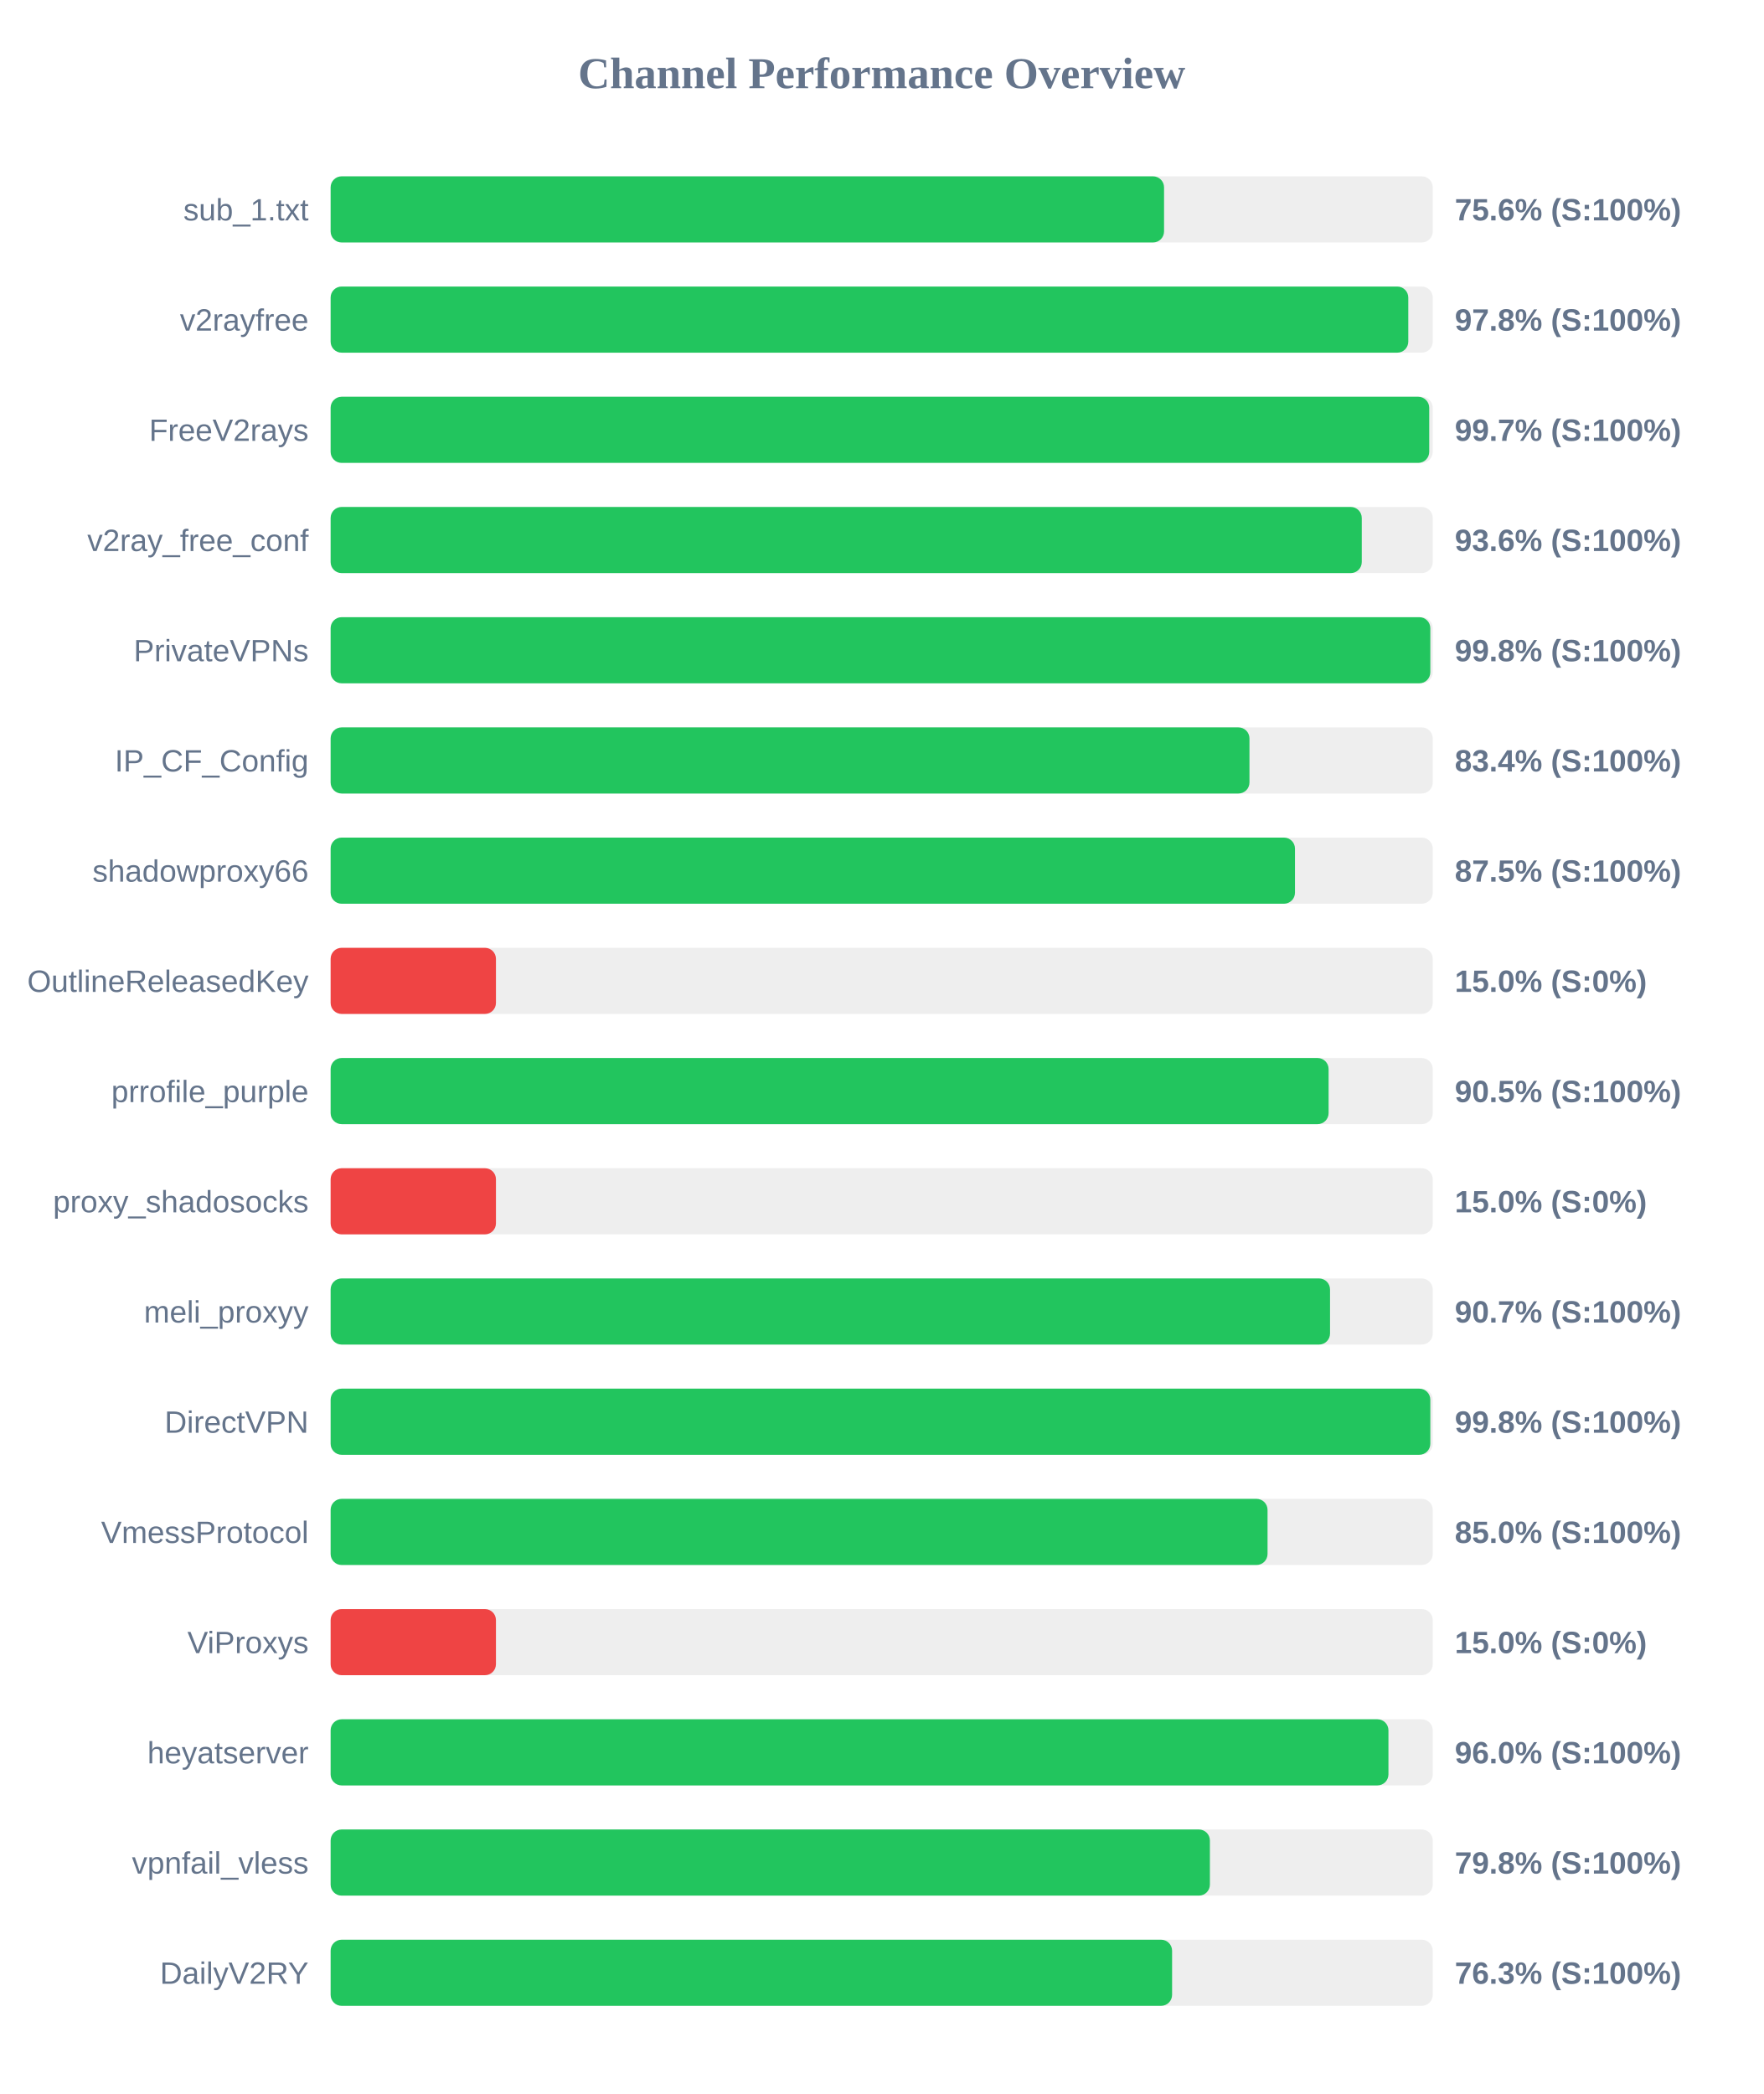
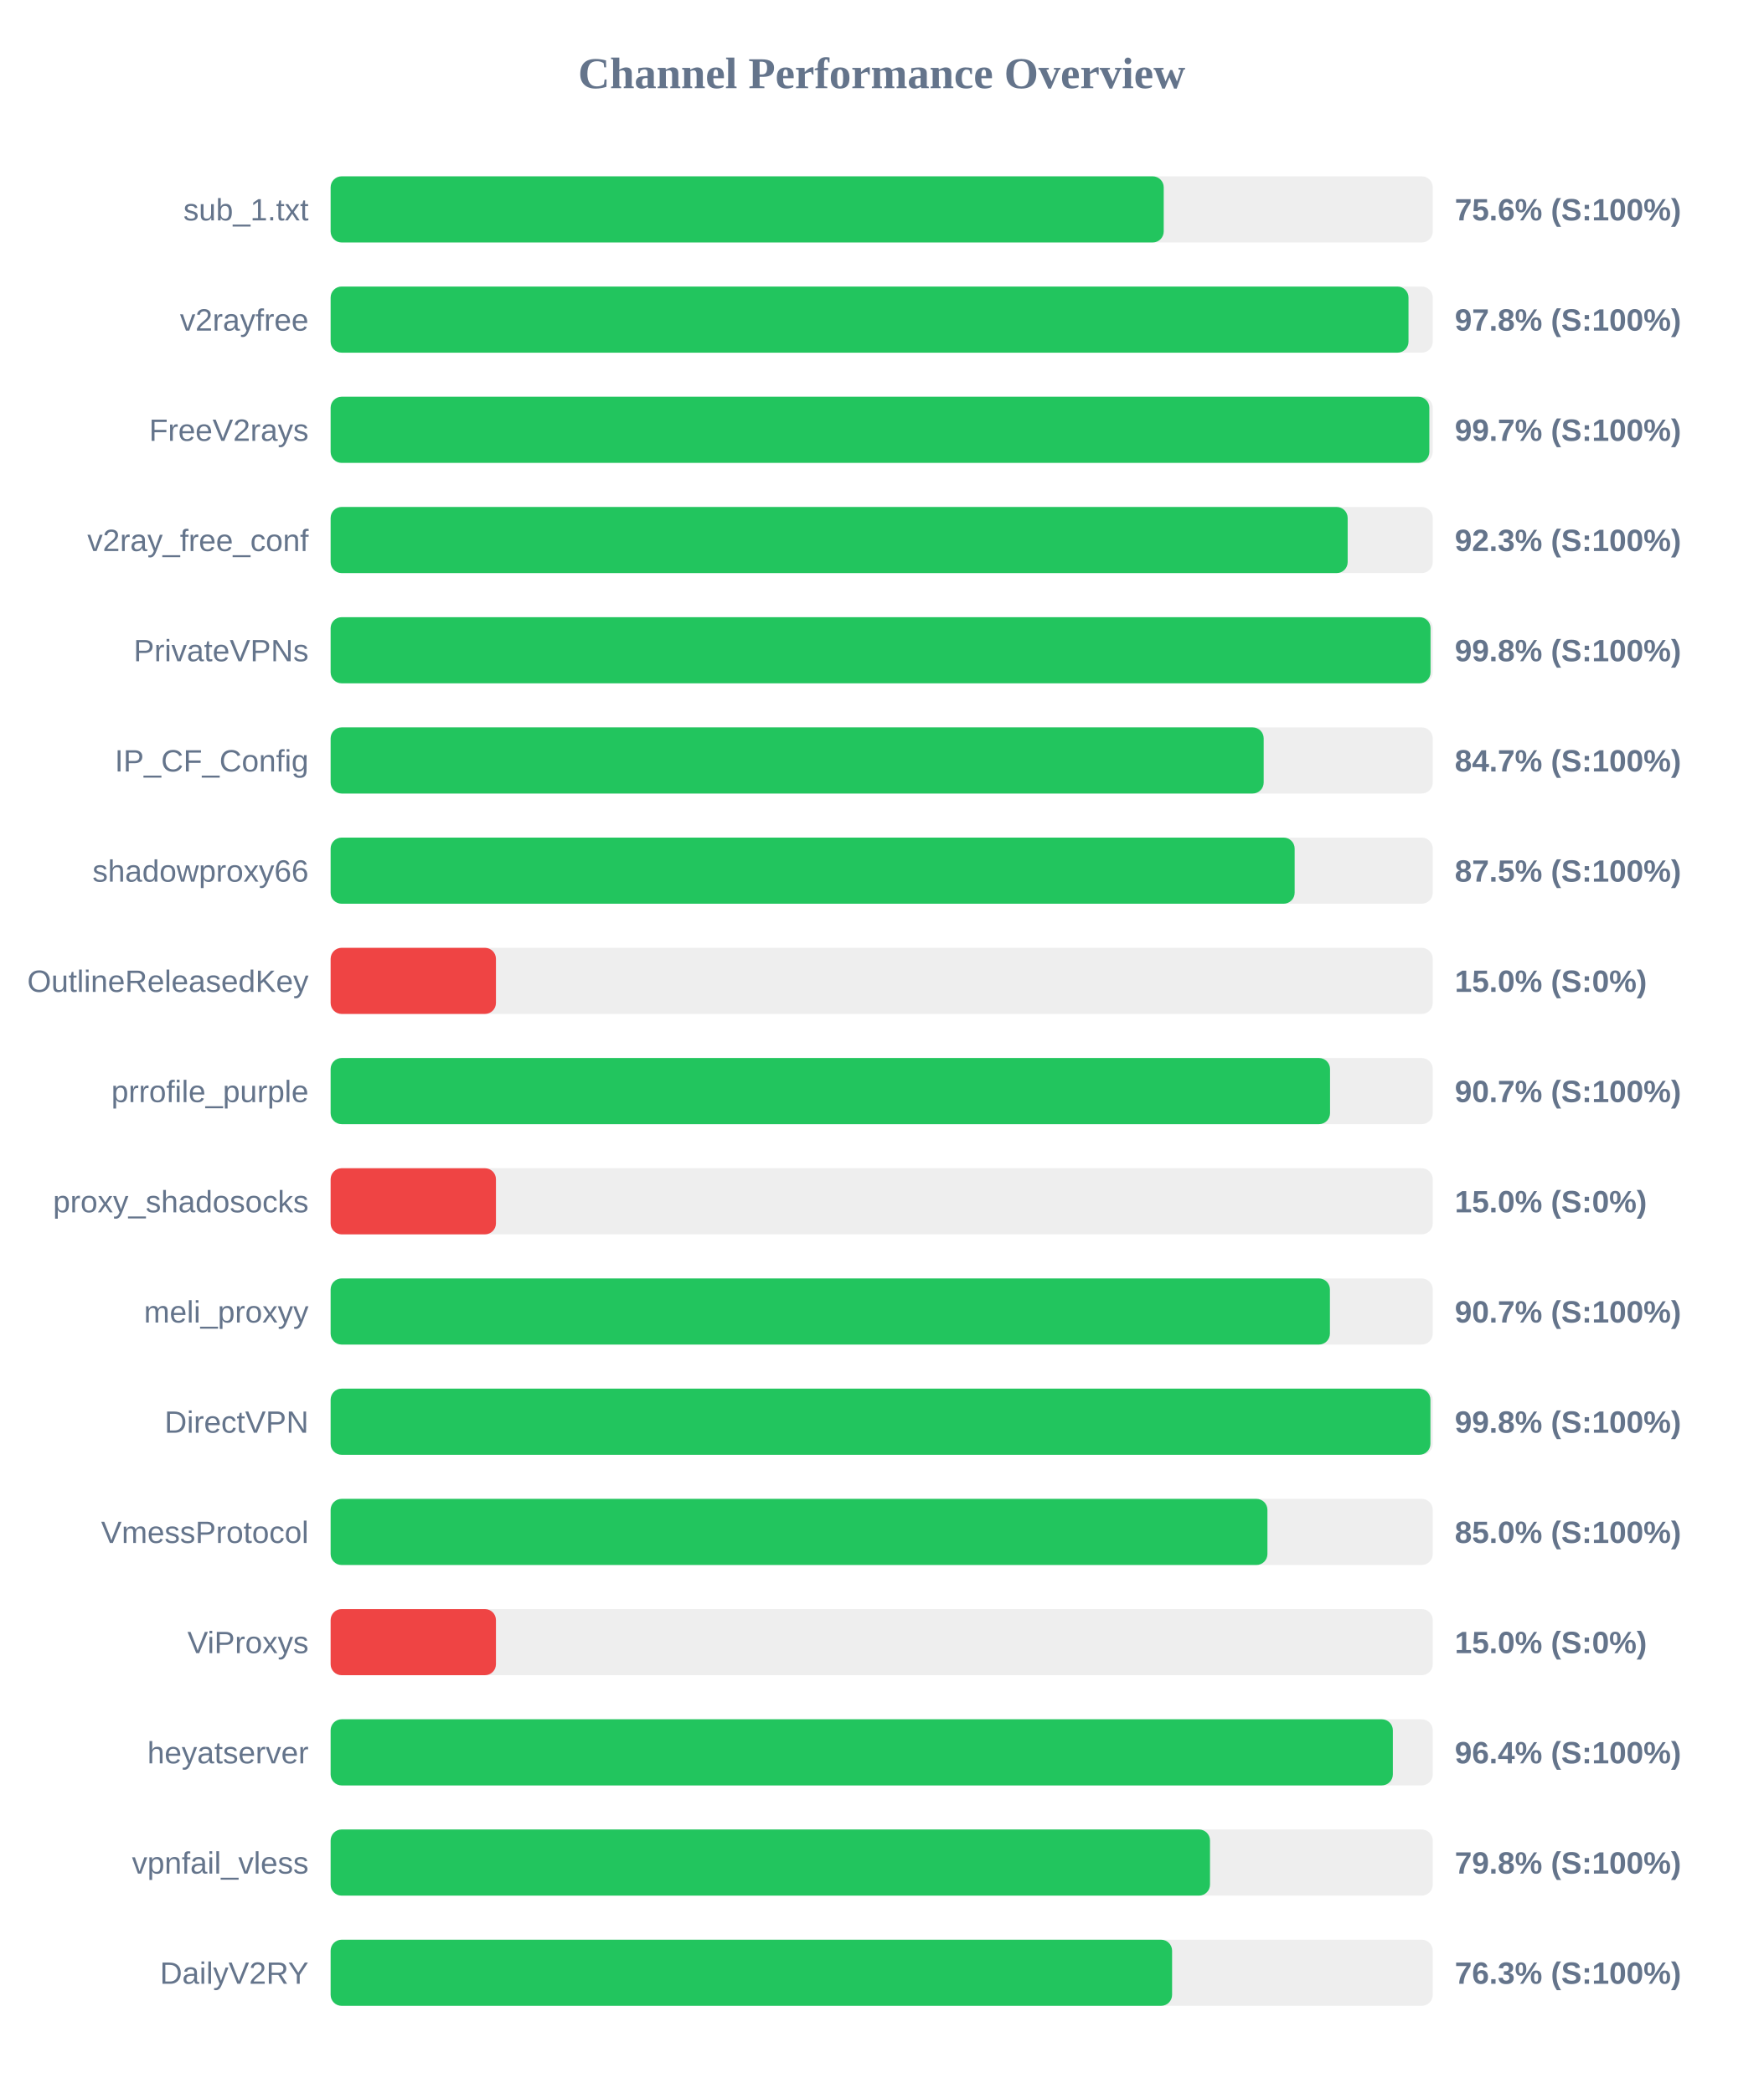
<svg xmlns="http://www.w3.org/2000/svg" width="800" height="950" version="1.1">
  <style>
        .row { font: 14px Arial; fill: #64748b; }
        .score { font: bold 14px Arial; fill: #64748b; }
    </style>
  <text x="400" y="40" text-anchor="middle" font-size="20px" font-weight="bold" fill="#64748b">Channel Performance Overview</text>
  <rect x="150" y="80" width="500" height="30" fill="#eee" rx="5" />
-   <rect x="150" y="80" width="378.1" height="30" fill="#22c55e" rx="5" />
+   <rect x="150" y="80" width="377.95" height="30" fill="#22c55e" rx="5" />
  <text x="140" y="100" text-anchor="end" class="row">sub_1.txt</text>
  <text x="660" y="100" text-anchor="start" class="score">75.6% (S:100%)</text>
  <rect x="150" y="130" width="500" height="30" fill="#eee" rx="5" />
-   <rect x="150" y="130" width="488.9" height="30" fill="#22c55e" rx="5" />
+   <rect x="150" y="130" width="489.0" height="30" fill="#22c55e" rx="5" />
  <text x="140" y="150" text-anchor="end" class="row">v2rayfree</text>
  <text x="660" y="150" text-anchor="start" class="score">97.8% (S:100%)</text>
  <rect x="150" y="180" width="500" height="30" fill="#eee" rx="5" />
-   <rect x="150" y="180" width="498.4" height="30" fill="#22c55e" rx="5" />
+   <rect x="150" y="180" width="498.45" height="30" fill="#22c55e" rx="5" />
  <text x="140" y="200" text-anchor="end" class="row">FreeV2rays</text>
  <text x="660" y="200" text-anchor="start" class="score">99.7% (S:100%)</text>
  <rect x="150" y="230" width="500" height="30" fill="#eee" rx="5" />
-   <rect x="150" y="230" width="467.8" height="30" fill="#22c55e" rx="5" />
+   <rect x="150" y="230" width="461.4" height="30" fill="#22c55e" rx="5" />
  <text x="140" y="250" text-anchor="end" class="row">v2ray_free_conf</text>
-   <text x="660" y="250" text-anchor="start" class="score">93.6% (S:100%)</text>
+   <text x="660" y="250" text-anchor="start" class="score">92.3% (S:100%)</text>
  <rect x="150" y="280" width="500" height="30" fill="#eee" rx="5" />
-   <rect x="150" y="280" width="498.9" height="30" fill="#22c55e" rx="5" />
+   <rect x="150" y="280" width="499.0" height="30" fill="#22c55e" rx="5" />
  <text x="140" y="300" text-anchor="end" class="row">PrivateVPNs</text>
  <text x="660" y="300" text-anchor="start" class="score">99.8% (S:100%)</text>
  <rect x="150" y="330" width="500" height="30" fill="#eee" rx="5" />
-   <rect x="150" y="330" width="416.85" height="30" fill="#22c55e" rx="5" />
+   <rect x="150" y="330" width="423.3" height="30" fill="#22c55e" rx="5" />
  <text x="140" y="350" text-anchor="end" class="row">IP_CF_Config</text>
-   <text x="660" y="350" text-anchor="start" class="score">83.4% (S:100%)</text>
+   <text x="660" y="350" text-anchor="start" class="score">84.7% (S:100%)</text>
  <rect x="150" y="380" width="500" height="30" fill="#eee" rx="5" />
-   <rect x="150" y="380" width="437.5" height="30" fill="#22c55e" rx="5" />
+   <rect x="150" y="380" width="437.35" height="30" fill="#22c55e" rx="5" />
  <text x="140" y="400" text-anchor="end" class="row">shadowproxy66</text>
  <text x="660" y="400" text-anchor="start" class="score">87.5% (S:100%)</text>
  <rect x="150" y="430" width="500" height="30" fill="#eee" rx="5" />
  <rect x="150" y="430" width="75.0" height="30" fill="#ef4444" rx="5" />
  <text x="140" y="450" text-anchor="end" class="row">OutlineReleasedKey</text>
  <text x="660" y="450" text-anchor="start" class="score">15.0% (S:0%)</text>
  <rect x="150" y="480" width="500" height="30" fill="#eee" rx="5" />
-   <rect x="150" y="480" width="452.75" height="30" fill="#22c55e" rx="5" />
+   <rect x="150" y="480" width="453.4" height="30" fill="#22c55e" rx="5" />
  <text x="140" y="500" text-anchor="end" class="row">prrofile_purple</text>
-   <text x="660" y="500" text-anchor="start" class="score">90.5% (S:100%)</text>
+   <text x="660" y="500" text-anchor="start" class="score">90.7% (S:100%)</text>
  <rect x="150" y="530" width="500" height="30" fill="#eee" rx="5" />
  <rect x="150" y="530" width="75.0" height="30" fill="#ef4444" rx="5" />
  <text x="140" y="550" text-anchor="end" class="row">proxy_shadosocks</text>
  <text x="660" y="550" text-anchor="start" class="score">15.0% (S:0%)</text>
  <rect x="150" y="580" width="500" height="30" fill="#eee" rx="5" />
-   <rect x="150" y="580" width="453.4" height="30" fill="#22c55e" rx="5" />
+   <rect x="150" y="580" width="453.35" height="30" fill="#22c55e" rx="5" />
  <text x="140" y="600" text-anchor="end" class="row">meli_proxyy</text>
  <text x="660" y="600" text-anchor="start" class="score">90.7% (S:100%)</text>
  <rect x="150" y="630" width="500" height="30" fill="#eee" rx="5" />
-   <rect x="150" y="630" width="498.9" height="30" fill="#22c55e" rx="5" />
+   <rect x="150" y="630" width="498.95" height="30" fill="#22c55e" rx="5" />
  <text x="140" y="650" text-anchor="end" class="row">DirectVPN</text>
  <text x="660" y="650" text-anchor="start" class="score">99.8% (S:100%)</text>
  <rect x="150" y="680" width="500" height="30" fill="#eee" rx="5" />
-   <rect x="150" y="680" width="425.05" height="30" fill="#22c55e" rx="5" />
+   <rect x="150" y="680" width="425.0" height="30" fill="#22c55e" rx="5" />
  <text x="140" y="700" text-anchor="end" class="row">VmessProtocol</text>
  <text x="660" y="700" text-anchor="start" class="score">85.0% (S:100%)</text>
  <rect x="150" y="730" width="500" height="30" fill="#eee" rx="5" />
  <rect x="150" y="730" width="75.0" height="30" fill="#ef4444" rx="5" />
  <text x="140" y="750" text-anchor="end" class="row">ViProxys</text>
  <text x="660" y="750" text-anchor="start" class="score">15.0% (S:0%)</text>
  <rect x="150" y="780" width="500" height="30" fill="#eee" rx="5" />
-   <rect x="150" y="780" width="479.9" height="30" fill="#22c55e" rx="5" />
+   <rect x="150" y="780" width="481.9" height="30" fill="#22c55e" rx="5" />
  <text x="140" y="800" text-anchor="end" class="row">heyatserver</text>
-   <text x="660" y="800" text-anchor="start" class="score">96.0% (S:100%)</text>
+   <text x="660" y="800" text-anchor="start" class="score">96.4% (S:100%)</text>
  <rect x="150" y="830" width="500" height="30" fill="#eee" rx="5" />
-   <rect x="150" y="830" width="398.9" height="30" fill="#22c55e" rx="5" />
+   <rect x="150" y="830" width="398.95" height="30" fill="#22c55e" rx="5" />
  <text x="140" y="850" text-anchor="end" class="row">vpnfail_vless</text>
  <text x="660" y="850" text-anchor="start" class="score">79.8% (S:100%)</text>
  <rect x="150" y="880" width="500" height="30" fill="#eee" rx="5" />
  <rect x="150" y="880" width="381.75" height="30" fill="#22c55e" rx="5" />
  <text x="140" y="900" text-anchor="end" class="row">DailyV2RY</text>
  <text x="660" y="900" text-anchor="start" class="score">76.3% (S:100%)</text>
</svg>
